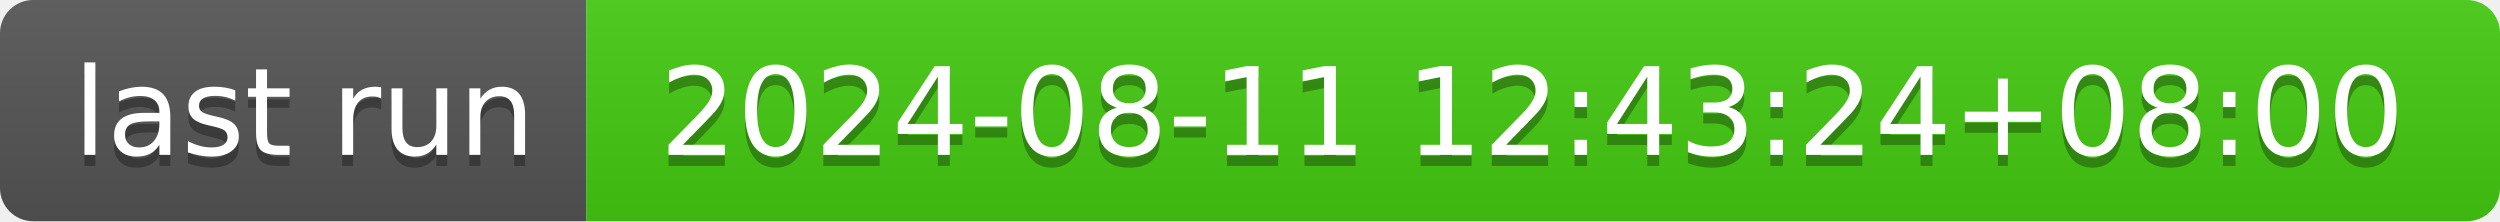
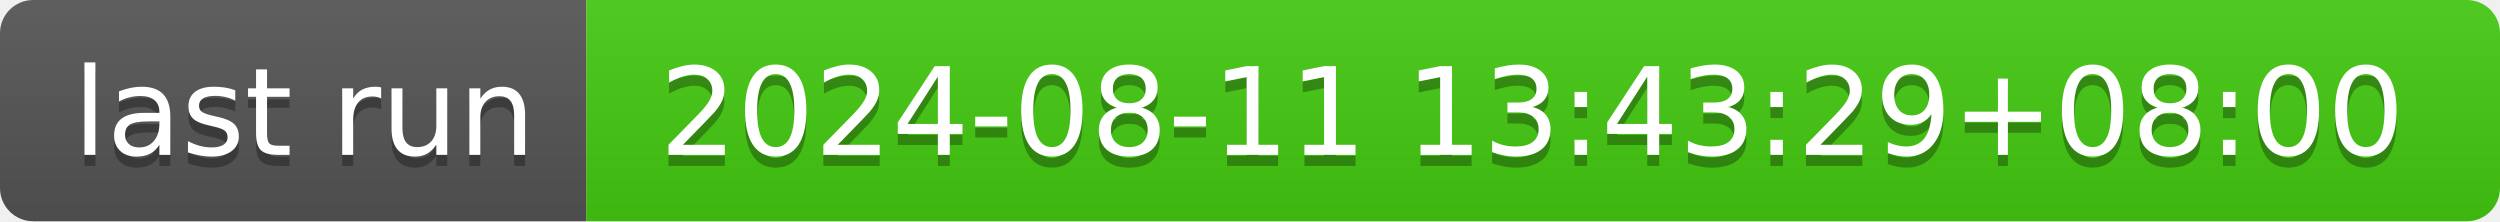
- <svg xmlns="http://www.w3.org/2000/svg" width="226" height="20" role="img" aria-label="last run: 2024-08-11 12:43:24+08:00">
+ <svg xmlns="http://www.w3.org/2000/svg" width="226" height="20" role="img" aria-label="last run: 2024-08-11 13:43:29+08:00">
  <linearGradient id="s" x2="0" y2="100%">
    <stop offset="0" stop-color="#bbb" stop-opacity=".1" />
    <stop offset="1" stop-opacity=".1" />
  </linearGradient>
  <clipPath id="r">
    <rect width="226" height="20" rx="3" fill="#fff" />
  </clipPath>
  <g clip-path="url(#r)">
    <rect width="53" height="20" fill="#555" />
    <rect x="53" width="173" height="20" fill="#4c1" />
    <rect width="226" height="20" fill="url(#s)" />
  </g>
  <g fill="#fff" text-anchor="middle" font-family="Verdana,Geneva,DejaVu Sans,sans-serif" text-rendering="geometricPrecision" font-size="110">
    <text aria-hidden="true" x="275" y="150" fill="#010101" fill-opacity=".3" transform="scale(.1)" textLength="430">last run</text>
    <text x="275" y="140" transform="scale(.1)" fill="#fff" textLength="430">last run</text>
-     <text aria-hidden="true" x="1385" y="150" fill="#010101" fill-opacity=".3" transform="scale(.1)" textLength="1630">2024-08-11 12:43:24+08:00</text>
-     <text x="1385" y="140" transform="scale(.1)" fill="#fff" textLength="1630">2024-08-11 12:43:24+08:00</text>
+     <text aria-hidden="true" x="1385" y="150" fill="#010101" fill-opacity=".3" transform="scale(.1)" textLength="1630">2024-08-11 13:43:29+08:00</text>
+     <text x="1385" y="140" transform="scale(.1)" fill="#fff" textLength="1630">2024-08-11 13:43:29+08:00</text>
  </g>
</svg>
